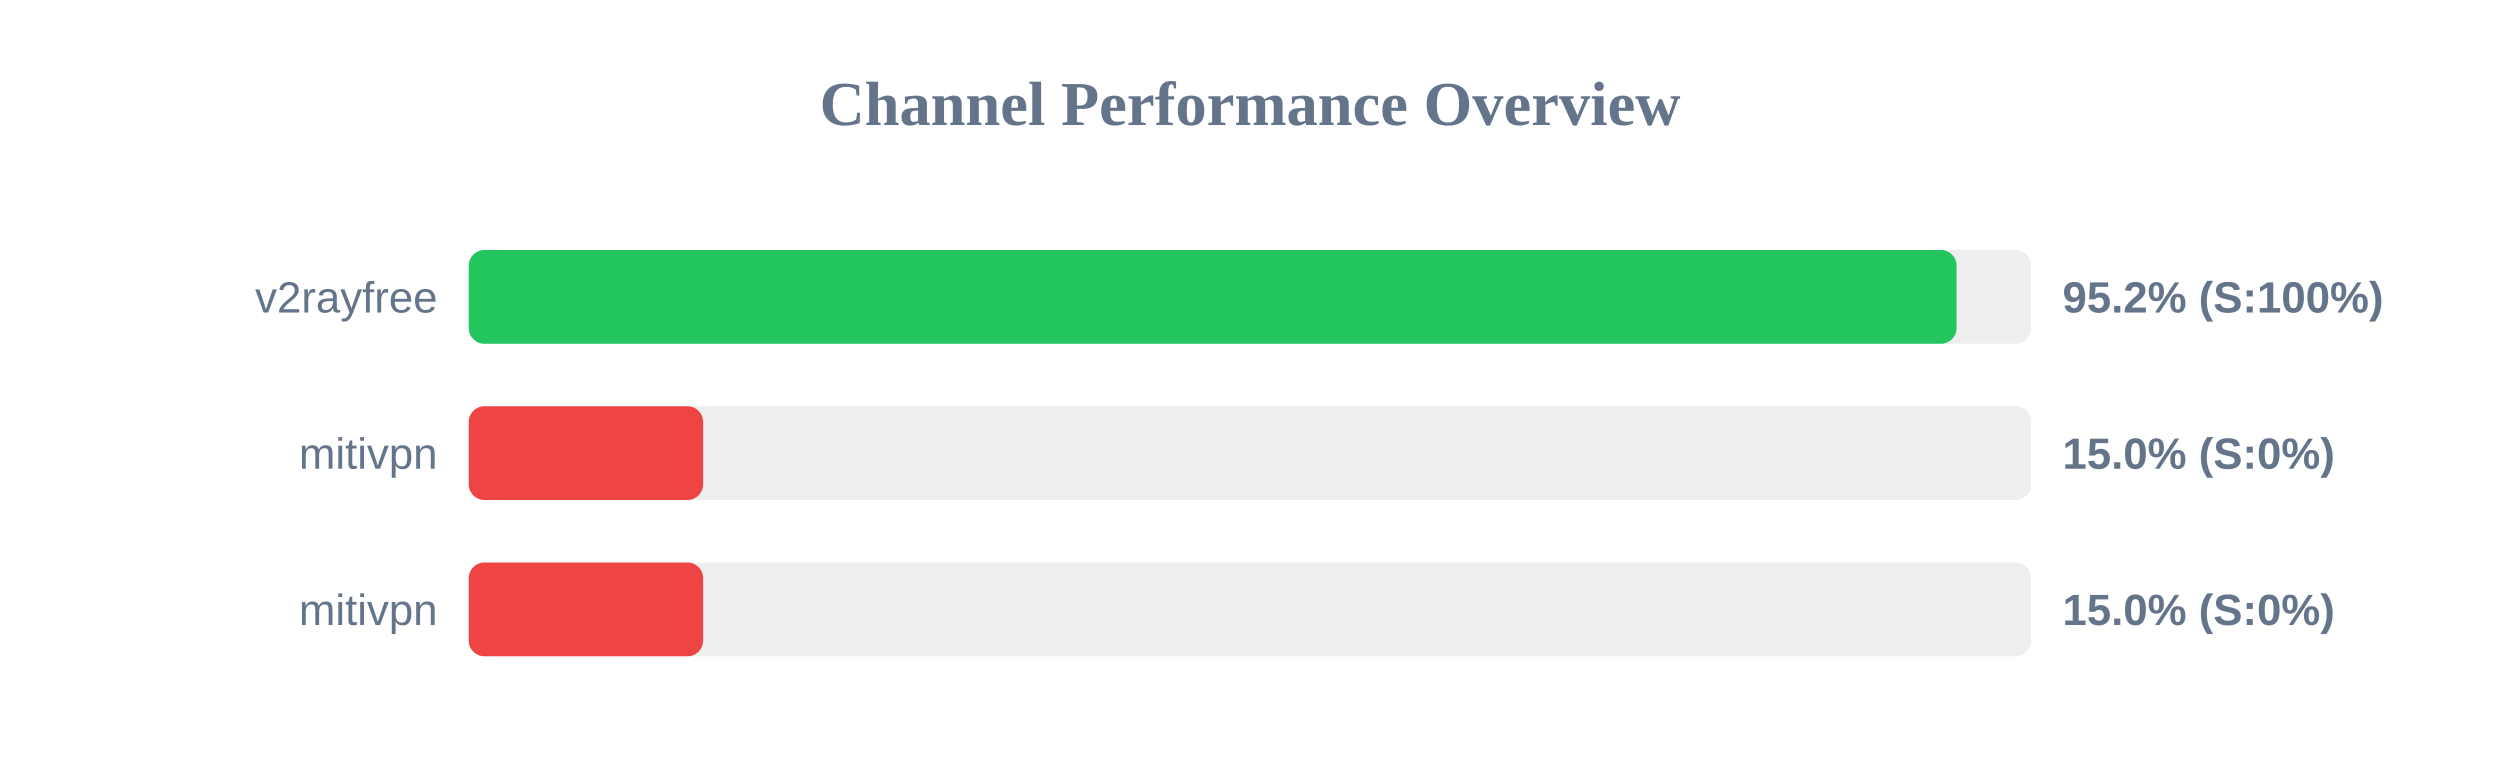
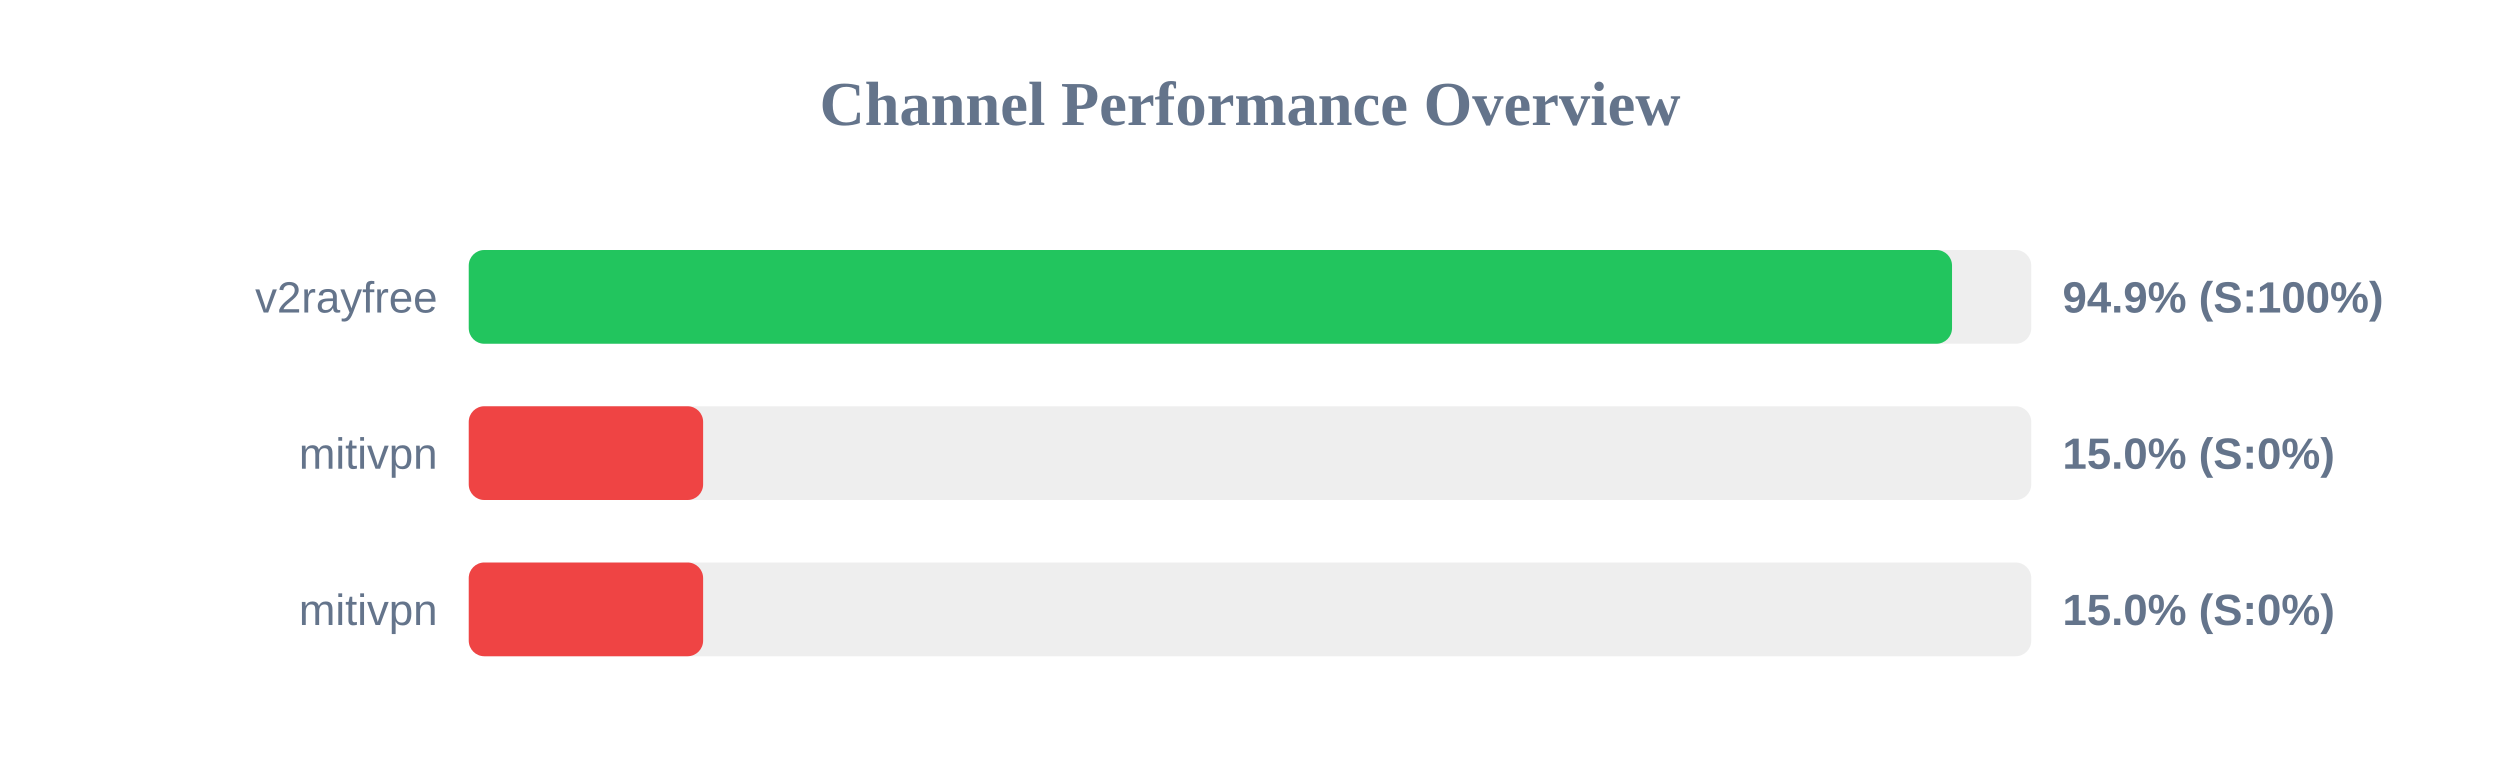
<svg xmlns="http://www.w3.org/2000/svg" width="800" height="250" version="1.1">
  <style>
        .row { font: 14px Arial; fill: #64748b; }
        .score { font: bold 14px Arial; fill: #64748b; }
    </style>
  <text x="400" y="40" text-anchor="middle" font-size="20px" font-weight="bold" fill="#64748b">Channel Performance Overview</text>
  <rect x="150" y="80" width="500" height="30" fill="#eee" rx="5" />
-   <rect x="150" y="80" width="476.1" height="30" fill="#22c55e" rx="5" />
+   <rect x="150" y="80" width="474.65" height="30" fill="#22c55e" rx="5" />
  <text x="140" y="100" text-anchor="end" class="row">v2rayfree</text>
-   <text x="660" y="100" text-anchor="start" class="score">95.2% (S:100%)</text>
+   <text x="660" y="100" text-anchor="start" class="score">94.9% (S:100%)</text>
  <rect x="150" y="130" width="500" height="30" fill="#eee" rx="5" />
  <rect x="150" y="130" width="75.0" height="30" fill="#ef4444" rx="5" />
  <text x="140" y="150" text-anchor="end" class="row">mitivpn</text>
  <text x="660" y="150" text-anchor="start" class="score">15.0% (S:0%)</text>
  <rect x="150" y="180" width="500" height="30" fill="#eee" rx="5" />
  <rect x="150" y="180" width="75.0" height="30" fill="#ef4444" rx="5" />
  <text x="140" y="200" text-anchor="end" class="row">mitivpn</text>
  <text x="660" y="200" text-anchor="start" class="score">15.0% (S:0%)</text>
</svg>
